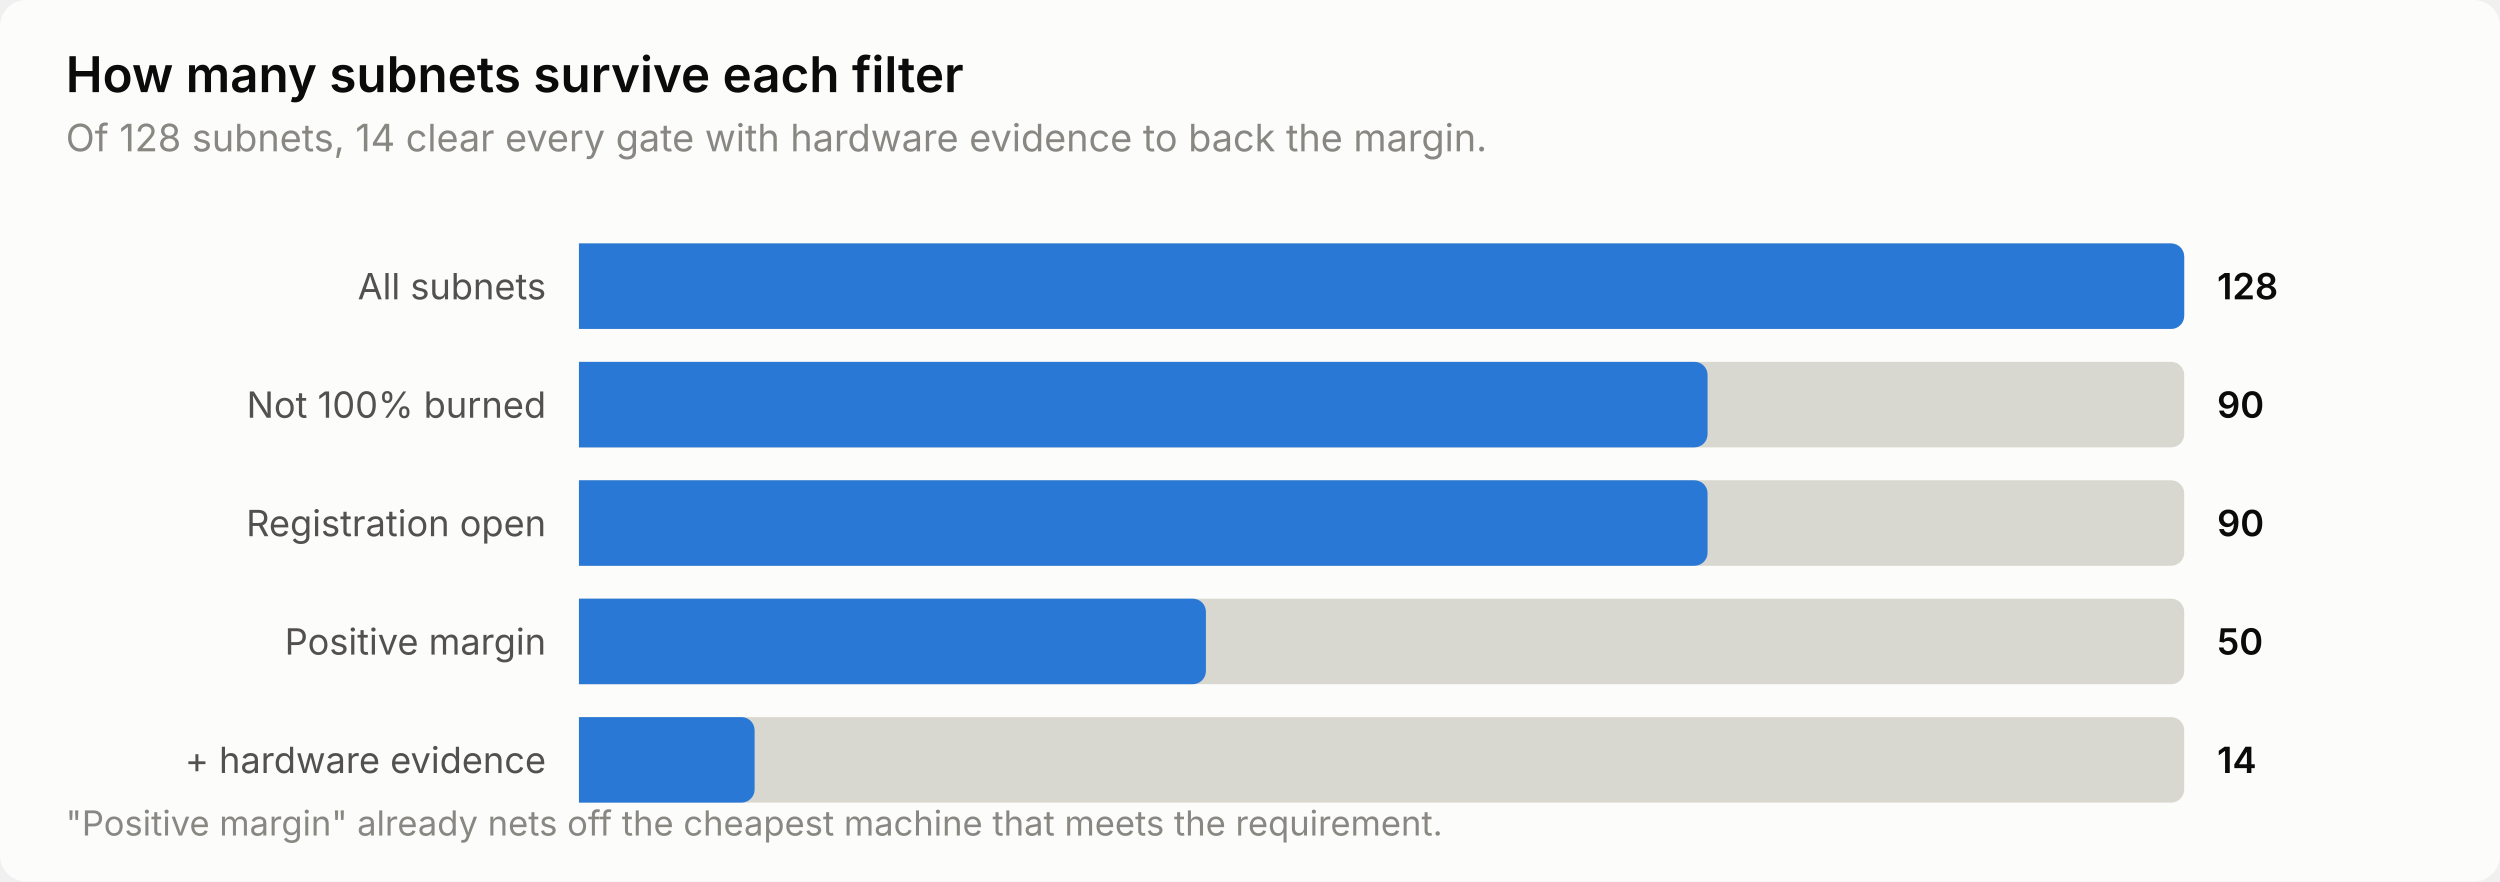
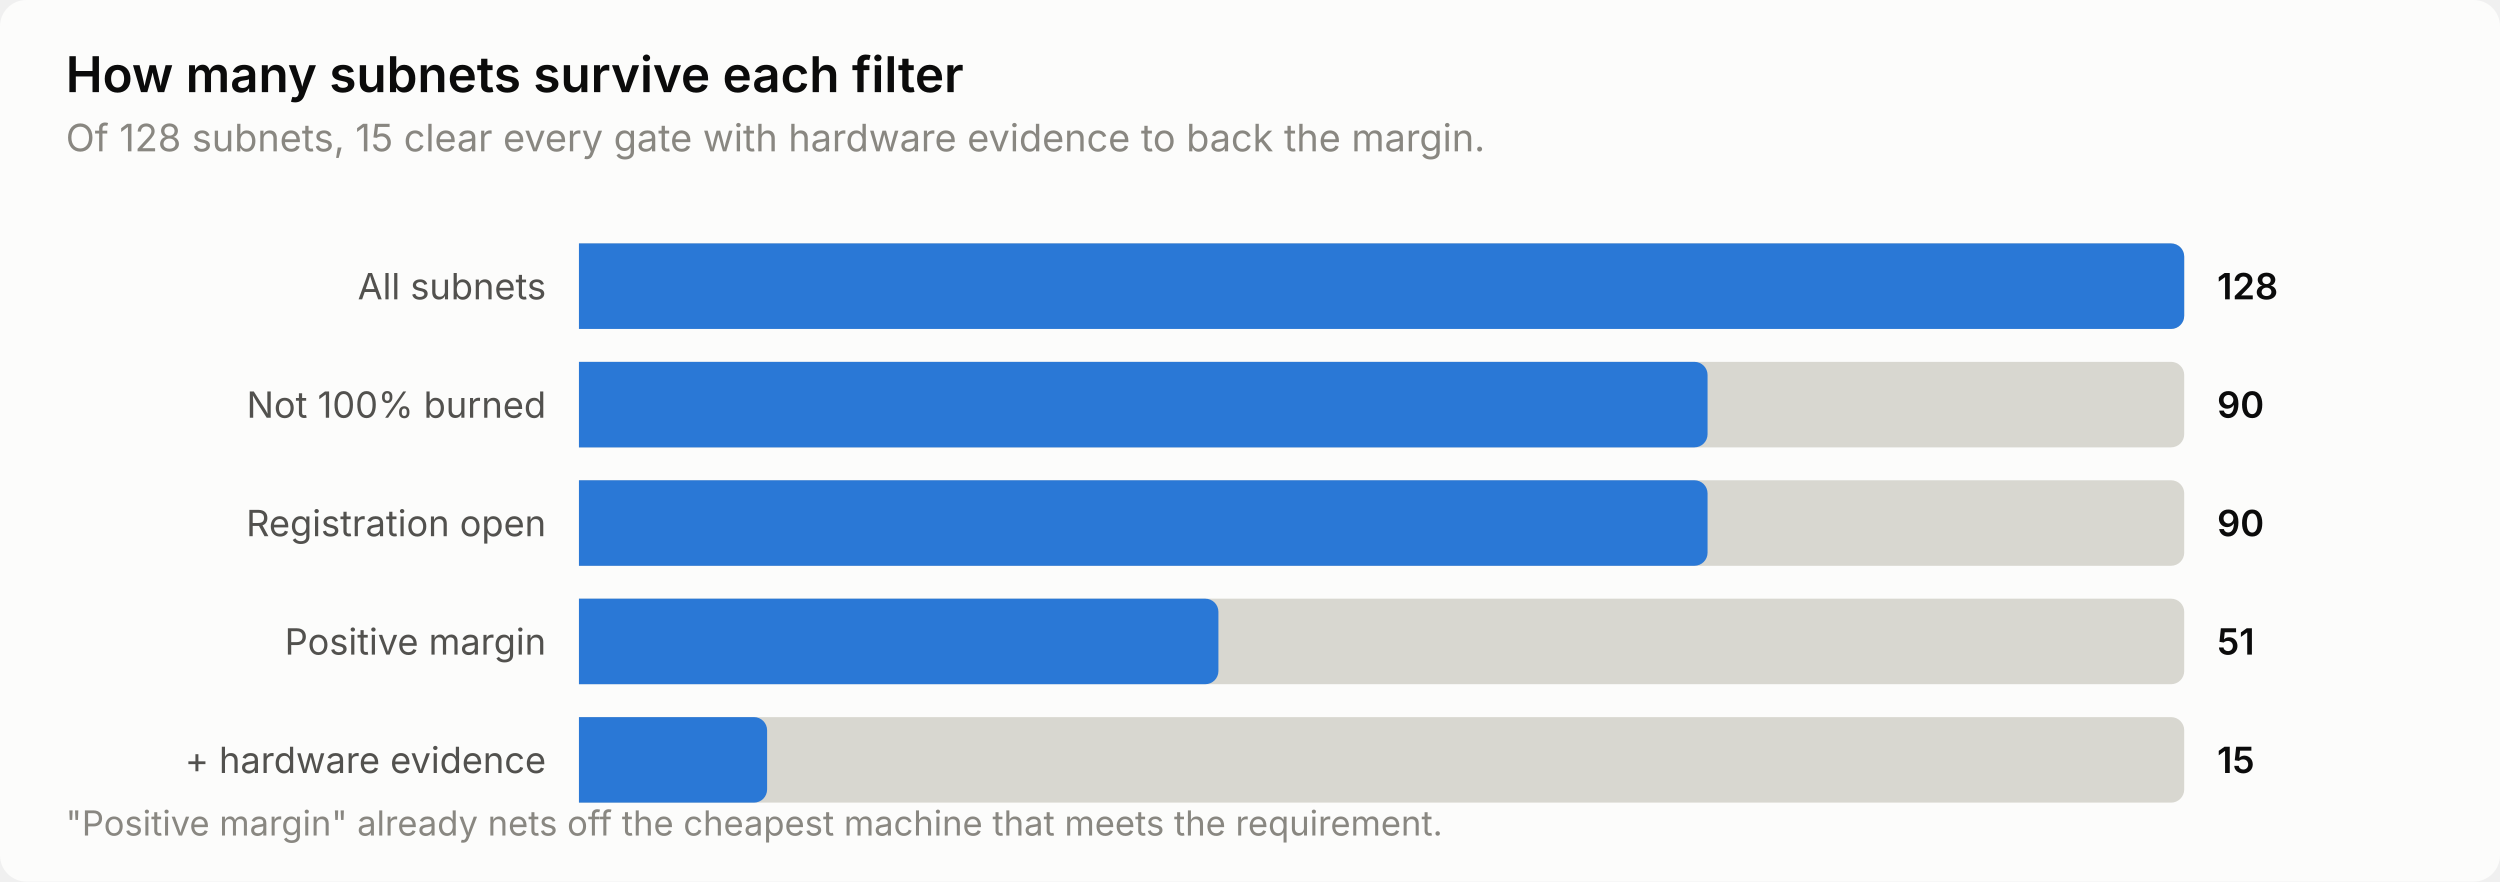
<svg xmlns="http://www.w3.org/2000/svg" width="760" height="268" viewBox="0 0 760 268" role="img" aria-label="How many subnets survive each filter">
  <style>
    text { font-family: system-ui, -apple-system, 'Segoe UI', sans-serif; }
    .t-title { font-size: 15px; font-weight: 600; }
    .t-sub { font-size: 11.5px; }
    .t-lab { font-size: 11px; }
    .t-val { font-size: 11px; font-weight: 600; font-variant-numeric: tabular-nums; }
    .t-tick { font-size: 10.5px; font-variant-numeric: tabular-nums; }

    .surface { fill: #fcfcfb; }
    .ink { fill: #0b0b0b; }
    .ink2 { fill: #52514e; }
    .muted { fill: #898781; }
    .grid { stroke: #e1e0d9; }
    .axis { stroke: #c3c2b7; }
    .accent { fill: #2a78d6; }
    .critical { fill: #d03b3b; }
    .deemph { fill: #d8d7d0; }

    @media (prefers-color-scheme: dark) {
      .surface { fill: #1a1a19; }
      .ink { fill: #ffffff; }
      .ink2 { fill: #c3c2b7; }
      .muted { fill: #898781; }
      .grid { stroke: #2c2c2a; }
      .axis { stroke: #383835; }
      .accent { fill: #3987e5; }
      .deemph { fill: #3a3a37; }
    }
</style>
  <rect class="surface" width="760" height="268" rx="8" />
  <text class="ink t-title" x="20" y="28">How many subnets survive each filter</text>
-   <text class="muted t-sub" x="20" y="46">Of 128 subnets, 14 clear every gate with hardware evidence to back the margin.</text>
+   <text class="muted t-sub" x="20" y="46">Of 128 subnets, 15 clear every gate with hardware evidence to back the margin.</text>
  <text class="ink2 t-lab" x="166" y="91" text-anchor="end">All subnets</text>
  <path class="deemph" d="M176.0,74.0 H660.0 a4.0,4.0 0 0 1 4.0,4.0 V96.0 a4.0,4.0 0 0 1 -4.0,4.0 H176.0 Z" />
  <path class="accent" d="M176.0,74.0 H660.0 a4.0,4.0 0 0 1 4.0,4.0 V96.0 a4.0,4.0 0 0 1 -4.0,4.0 H176.0 Z" />
  <text class="ink t-val" x="674" y="91">128</text>
  <text class="ink2 t-lab" x="166" y="127" text-anchor="end">Not 100% burned</text>
  <path class="deemph" d="M176.0,110.0 H660.0 a4.0,4.0 0 0 1 4.0,4.0 V132.0 a4.0,4.0 0 0 1 -4.0,4.0 H176.0 Z" />
  <path class="accent" d="M176.0,110.0 H515.1 a4.0,4.0 0 0 1 4.0,4.0 V132.0 a4.0,4.0 0 0 1 -4.0,4.0 H176.0 Z" />
  <text class="ink t-val" x="674" y="127">90</text>
  <text class="ink2 t-lab" x="166" y="163" text-anchor="end">Registration open</text>
  <path class="deemph" d="M176.0,146.0 H660.0 a4.0,4.0 0 0 1 4.0,4.0 V168.0 a4.0,4.0 0 0 1 -4.0,4.0 H176.0 Z" />
  <path class="accent" d="M176.0,146.0 H515.1 a4.0,4.0 0 0 1 4.0,4.0 V168.0 a4.0,4.0 0 0 1 -4.0,4.0 H176.0 Z" />
  <text class="ink t-val" x="674" y="163">90</text>
  <text class="ink2 t-lab" x="166" y="199" text-anchor="end">Positive margin</text>
  <path class="deemph" d="M176.0,182.0 H660.0 a4.0,4.0 0 0 1 4.0,4.0 V204.0 a4.0,4.0 0 0 1 -4.0,4.0 H176.0 Z" />
-   <path class="accent" d="M176.0,182.0 H362.6 a4.0,4.0 0 0 1 4.0,4.0 V204.0 a4.0,4.0 0 0 1 -4.0,4.0 H176.0 Z" />
-   <text class="ink t-val" x="674" y="199">50</text>
+   <path class="accent" d="M176.0,182.0 H366.4 a4.0,4.0 0 0 1 4.0,4.0 V204.0 a4.0,4.0 0 0 1 -4.0,4.0 H176.0 Z" />
+   <text class="ink t-val" x="674" y="199">51</text>
  <text class="ink2 t-lab" x="166" y="235" text-anchor="end">+ hardware evidence</text>
  <path class="deemph" d="M176.0,218.0 H660.0 a4.0,4.0 0 0 1 4.0,4.0 V240.0 a4.0,4.0 0 0 1 -4.0,4.0 H176.0 Z" />
-   <path class="accent" d="M176.0,218.0 H225.4 a4.0,4.0 0 0 1 4.0,4.0 V240.0 a4.0,4.0 0 0 1 -4.0,4.0 H176.0 Z" />
-   <text class="ink t-val" x="674" y="235">14</text>
+   <path class="accent" d="M176.0,218.0 H229.2 a4.0,4.0 0 0 1 4.0,4.0 V240.0 a4.0,4.0 0 0 1 -4.0,4.0 H176.0 Z" />
+   <text class="ink t-val" x="674" y="235">15</text>
  <text class="muted t-tick" x="20" y="254">"Positive margin" already nets off the cheapest machine that meets the requirement.</text>
</svg>
